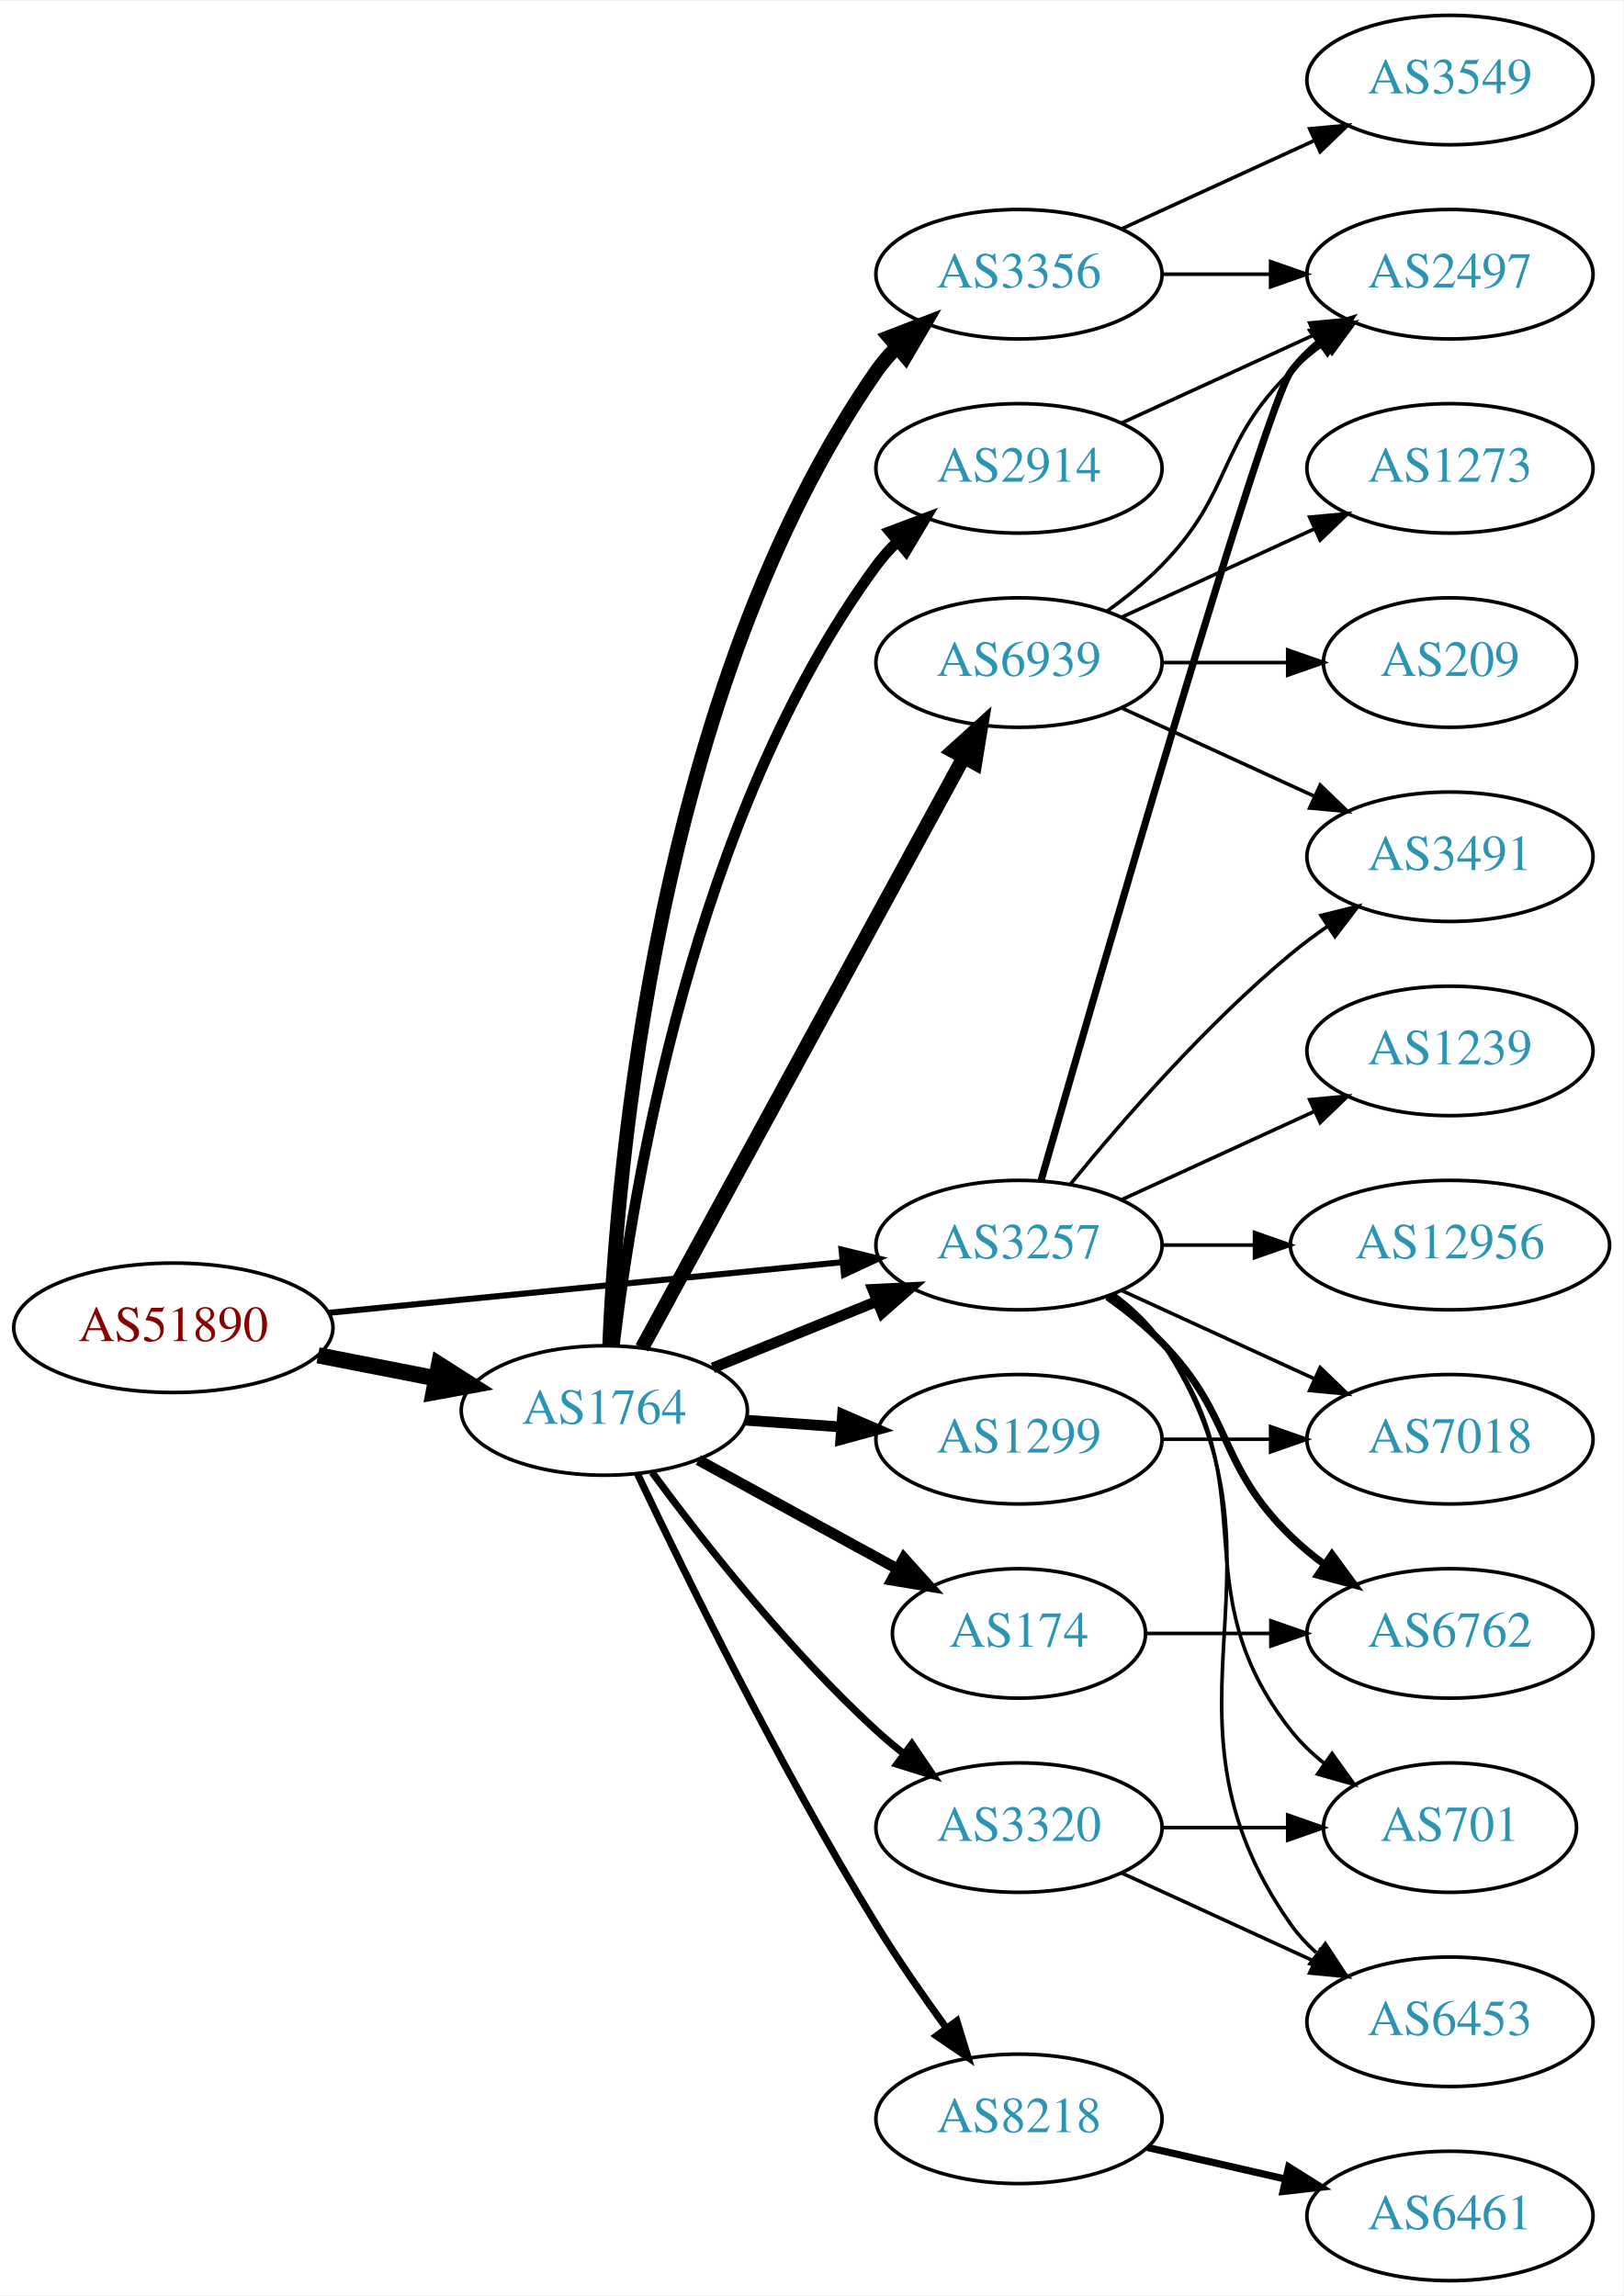
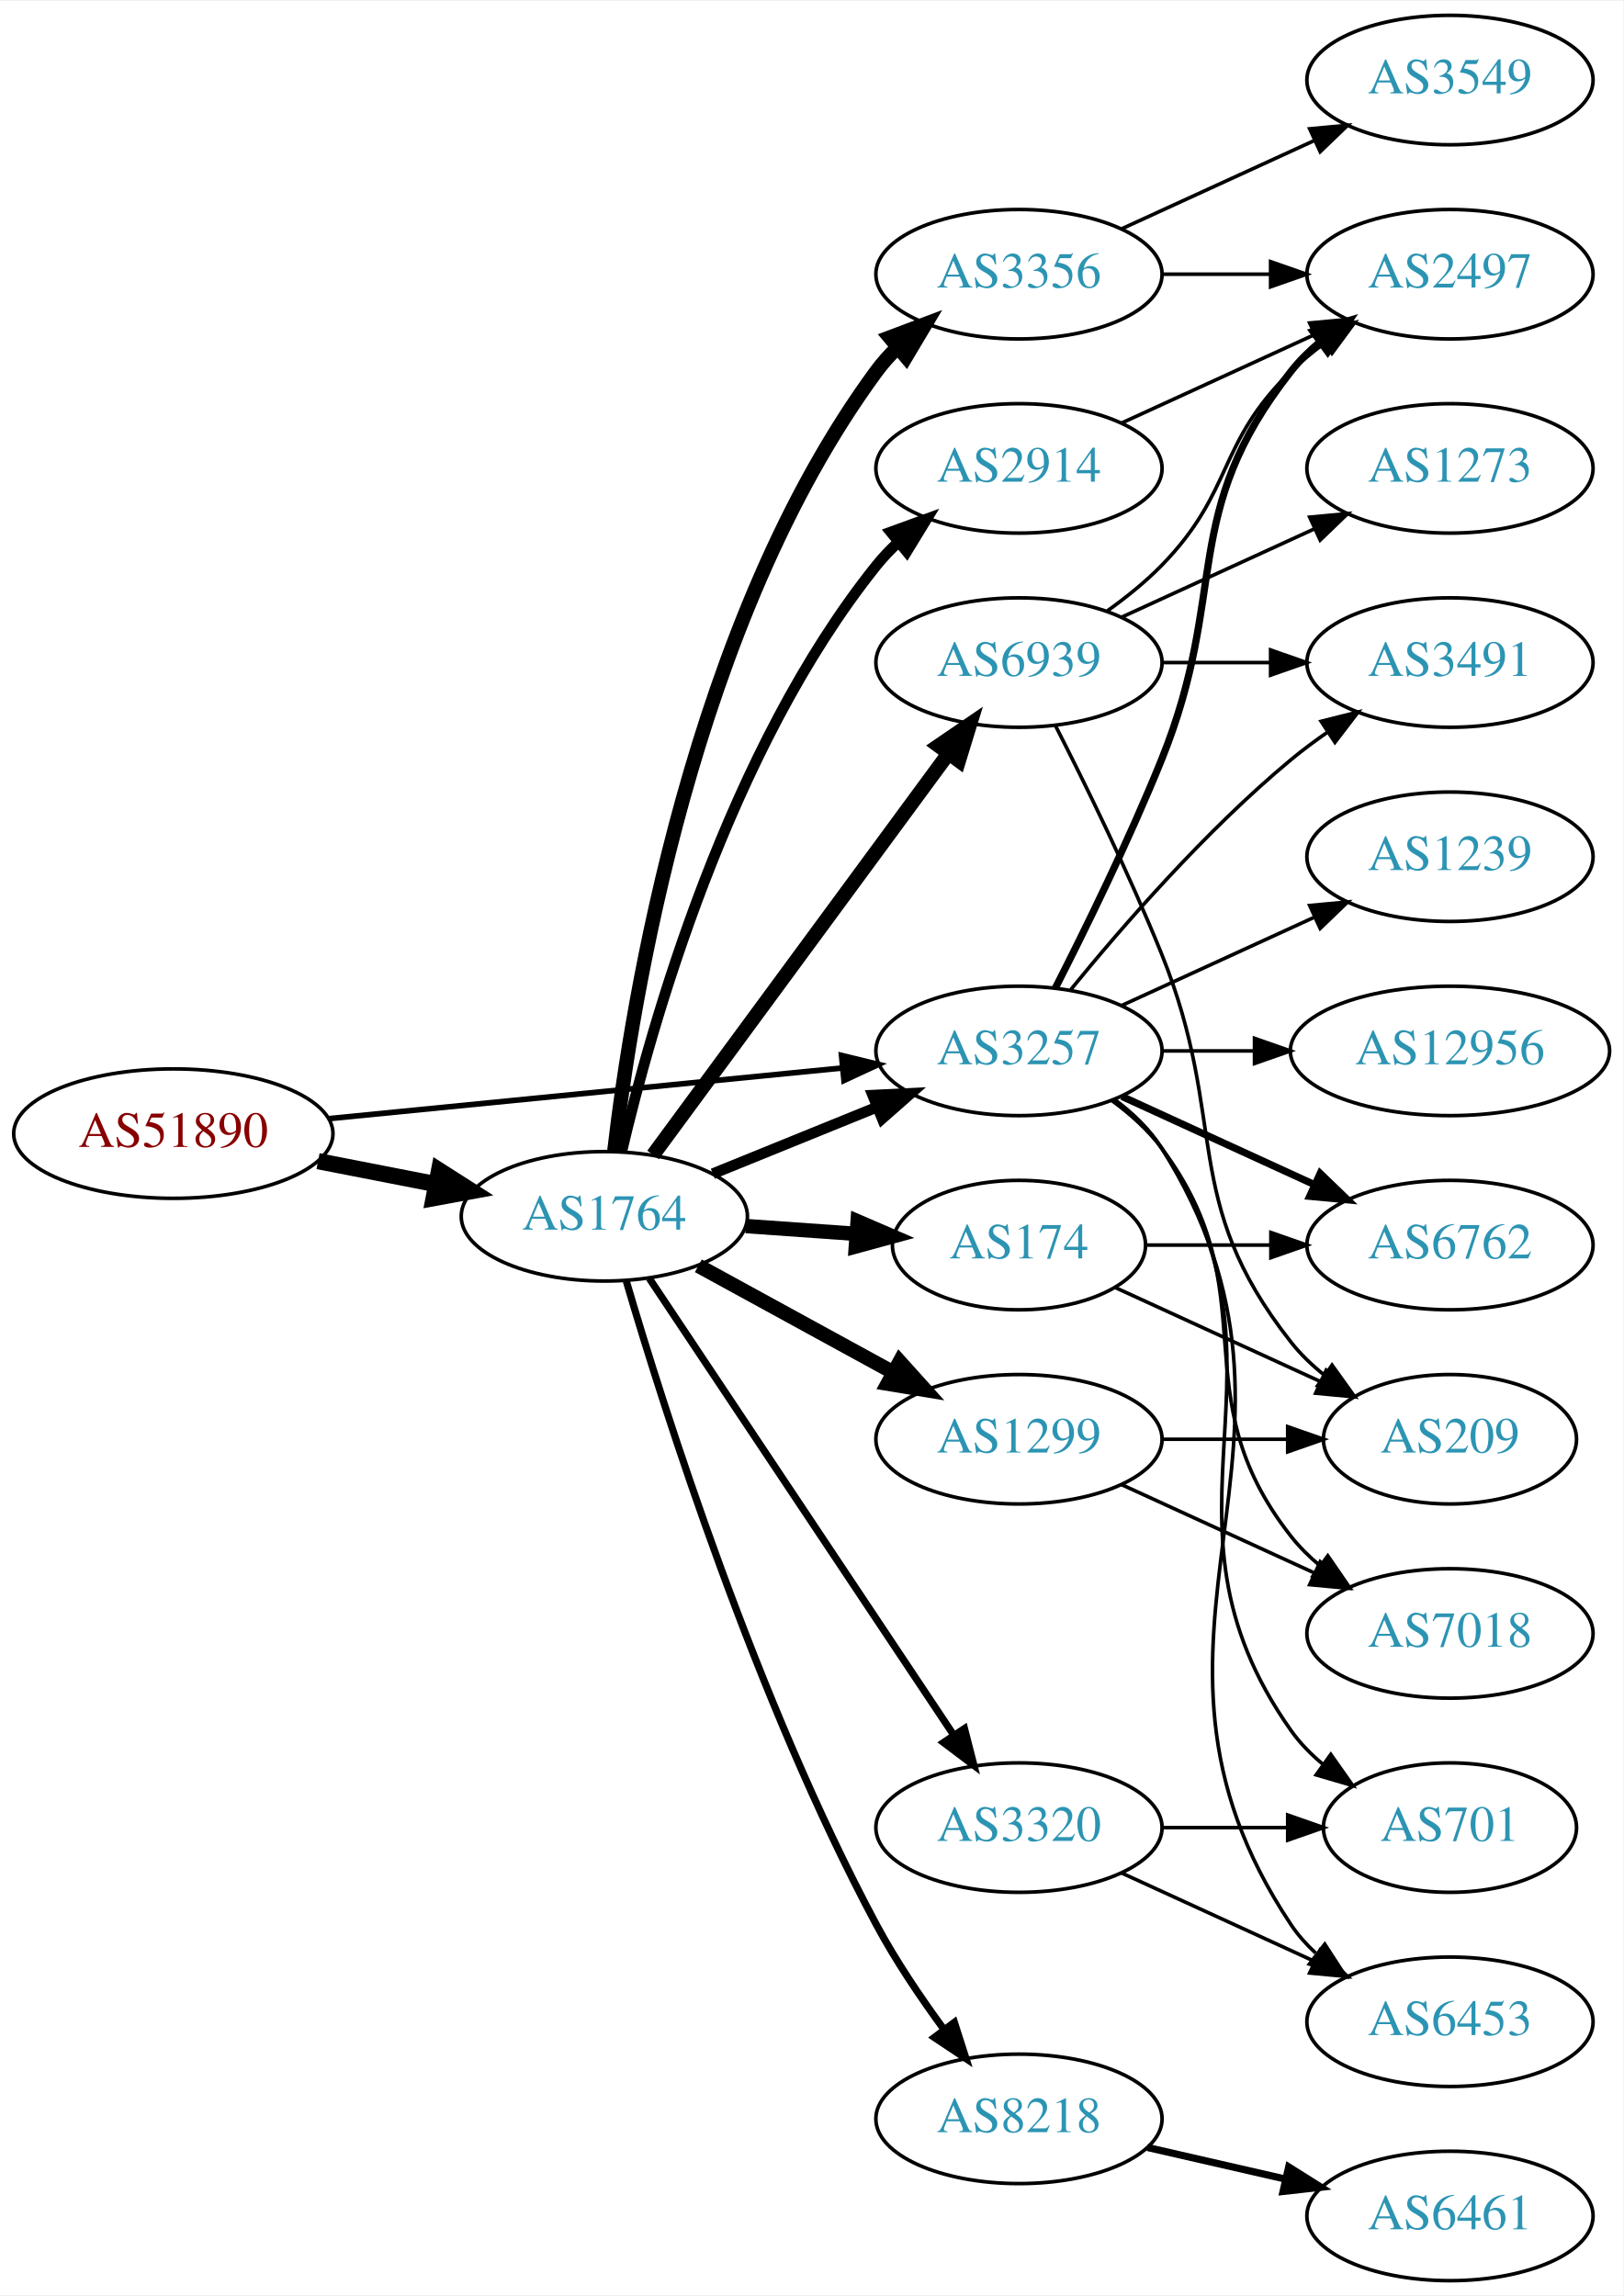
<svg xmlns="http://www.w3.org/2000/svg" xmlns:xlink="http://www.w3.org/1999/xlink" width="451pt" height="638pt" viewBox="0.00 0.00 451.37 638.00">
  <g id="graph0" class="graph" transform="scale(1 1) rotate(0) translate(4 634)">
    <polygon fill="white" stroke="none" points="-4,4 -4,-634 447.37,-634 447.37,4 -4,4" />
    <g id="node1" class="node">
      <g id="a_node1">
        <a xlink:href="/asn/51890" xlink:title="AS51890 ~ Mayr-Melnhof Karton GmbH [AT]">
-           <ellipse fill="#ffffff" stroke="black" cx="44.196" cy="-265" rx="44.393" ry="18" />
-           <text text-anchor="middle" x="44.196" y="-261.3" font-family="Times,serif" font-size="14.00" fill="#880000">AS51890</text>
+           <ellipse fill="#ffffff" stroke="black" cx="44.196" cy="-319" rx="44.393" ry="18" />
+           <text text-anchor="middle" x="44.196" y="-315.3" font-family="Times,serif" font-size="14.00" fill="#880000">AS51890</text>
        </a>
      </g>
    </g>
    <g id="node2" class="node">
      <g id="a_node2">
        <a xlink:href="/asn/1764" xlink:title="AS1764 ~ NEXTLAYER-AS [AT]">
-           <ellipse fill="#ffffff" stroke="black" cx="164.039" cy="-242" rx="39.794" ry="18" />
-           <text text-anchor="middle" x="164.039" y="-238.3" font-family="Times,serif" font-size="14.00" fill="#2c94b3">AS1764</text>
+           <ellipse fill="#ffffff" stroke="black" cx="164.039" cy="-296" rx="39.794" ry="18" />
+           <text text-anchor="middle" x="164.039" y="-292.3" font-family="Times,serif" font-size="14.00" fill="#2c94b3">AS1764</text>
        </a>
      </g>
    </g>
    <g id="edge1" class="edge">
-       <path fill="none" stroke="black" stroke-width="4.5" d="M84.436,-257.341C94.888,-255.301 106.274,-253.079 117.052,-250.975" />
-       <polygon fill="black" stroke="black" stroke-width="4.5" points="118.089,-254.785 127.149,-249.005 116.58,-247.056 118.089,-254.785" />
+       <path fill="none" stroke="black" stroke-width="4.5" d="M84.436,-311.341C94.888,-309.301 106.274,-307.079 117.052,-304.975" />
+       <polygon fill="black" stroke="black" stroke-width="4.5" points="118.089,-308.785 127.149,-303.005 116.58,-301.056 118.089,-308.785" />
    </g>
    <g id="node3" class="node">
      <g id="a_node3">
        <a xlink:href="/asn/3257" xlink:title="AS3257 ~ GTT [DE]">
-           <ellipse fill="#ffffff" stroke="black" cx="279.332" cy="-288" rx="39.794" ry="18" />
-           <text text-anchor="middle" x="279.332" y="-284.3" font-family="Times,serif" font-size="14.00" fill="#2c94b3">AS3257</text>
+           <ellipse fill="#ffffff" stroke="black" cx="279.332" cy="-342" rx="39.794" ry="18" />
+           <text text-anchor="middle" x="279.332" y="-338.3" font-family="Times,serif" font-size="14.00" fill="#2c94b3">AS3257</text>
        </a>
      </g>
    </g>
    <g id="edge2" class="edge">
-       <path fill="none" stroke="black" stroke-width="1.688" d="M87.415,-269.165C127.661,-273.136 188.2,-279.108 230.277,-283.259" />
-       <polygon fill="black" stroke="black" stroke-width="1.688" points="229.991,-286.748 240.286,-284.247 230.678,-279.782 229.991,-286.748" />
-     </g>
-     <g id="edge10" class="edge">
-       <path fill="none" stroke="black" stroke-width="3" d="M194.214,-253.846C208.09,-259.48 224.867,-266.292 239.776,-272.346" />
-       <polygon fill="black" stroke="black" stroke-width="3" points="238.673,-275.675 249.255,-276.194 241.306,-269.189 238.673,-275.675" />
+       <path fill="none" stroke="black" stroke-width="1.558" d="M87.415,-323.165C127.661,-327.136 188.2,-333.108 230.277,-337.259" />
+       <polygon fill="black" stroke="black" stroke-width="1.558" points="229.991,-340.748 240.286,-338.247 230.678,-333.782 229.991,-340.748" />
+     </g>
+     <g id="edge9" class="edge">
+       <path fill="none" stroke="black" stroke-width="3" d="M194.214,-307.846C208.09,-313.48 224.867,-320.292 239.776,-326.346" />
+       <polygon fill="black" stroke="black" stroke-width="3" points="238.673,-329.675 249.255,-330.194 241.306,-323.189 238.673,-329.675" />
    </g>
    <g id="node4" class="node">
      <g id="a_node4">
-         <a xlink:href="/asn/2914" xlink:title="AS2914 ~ NTT America, Inc. [US]">
-           <ellipse fill="#ffffff" stroke="black" cx="279.332" cy="-504" rx="39.794" ry="18" />
-           <text text-anchor="middle" x="279.332" y="-500.3" font-family="Times,serif" font-size="14.00" fill="#2c94b3">AS2914</text>
+         <a xlink:href="/asn/8218" xlink:title="AS8218 ~ legacy Neotelecoms [FR]">
+           <ellipse fill="#ffffff" stroke="black" cx="279.332" cy="-45" rx="39.794" ry="18" />
+           <text text-anchor="middle" x="279.332" y="-41.3" font-family="Times,serif" font-size="14.00" fill="#2c94b3">AS8218</text>
        </a>
      </g>
    </g>
    <g id="edge3" class="edge">
-       <path fill="none" stroke="black" stroke-width="3" d="M166.798,-259.97C171.675,-301.824 188.57,-407.52 239.685,-477 241.413,-479.349 243.408,-481.567 245.563,-483.645" />
-       <polygon fill="black" stroke="black" stroke-width="3" points="243.432,-486.425 253.348,-490.157 247.924,-481.056 243.432,-486.425" />
+       <path fill="none" stroke="black" stroke-width="2" d="M170.158,-277.938C180.591,-242.43 206.187,-161.549 239.685,-99 245.047,-88.988 252.005,-78.685 258.537,-69.797" />
+       <polygon fill="black" stroke="black" stroke-width="2" points="261.369,-71.855 264.603,-61.766 255.784,-67.636 261.369,-71.855" />
    </g>
    <g id="node5" class="node">
      <g id="a_node5">
        <a xlink:href="/asn/3356" xlink:title="AS3356 ~ Level 3 Parent, LLC [US]">
          <ellipse fill="#ffffff" stroke="black" cx="279.332" cy="-558" rx="39.794" ry="18" />
          <text text-anchor="middle" x="279.332" y="-554.3" font-family="Times,serif" font-size="14.00" fill="#2c94b3">AS3356</text>
        </a>
      </g>
    </g>
    <g id="edge4" class="edge">
-       <path fill="none" stroke="black" stroke-width="4" d="M165.472,-260.026C167.461,-308.314 178.51,-442.886 239.685,-531 241.348,-533.395 243.297,-535.647 245.419,-537.748" />
-       <polygon fill="black" stroke="black" stroke-width="4" points="243.254,-540.501 253.143,-544.304 247.784,-535.164 243.254,-540.501" />
+       <path fill="none" stroke="black" stroke-width="4" d="M166.798,-313.97C171.675,-355.824 188.57,-461.52 239.685,-531 241.413,-533.349 243.408,-535.567 245.563,-537.645" />
+       <polygon fill="black" stroke="black" stroke-width="4" points="243.432,-540.425 253.348,-544.157 247.924,-535.056 243.432,-540.425" />
    </g>
    <g id="node6" class="node">
      <g id="a_node6">
-         <a xlink:href="/asn/8218" xlink:title="AS8218 ~ legacy Neotelecoms [FR]">
-           <ellipse fill="#ffffff" stroke="black" cx="279.332" cy="-45" rx="39.794" ry="18" />
-           <text text-anchor="middle" x="279.332" y="-41.3" font-family="Times,serif" font-size="14.00" fill="#2c94b3">AS8218</text>
+         <a xlink:href="/asn/174" xlink:title="AS174 ~ Cogent Communications [US]">
+           <ellipse fill="#ffffff" stroke="black" cx="279.332" cy="-288" rx="35.194" ry="18" />
+           <text text-anchor="middle" x="279.332" y="-284.3" font-family="Times,serif" font-size="14.00" fill="#2c94b3">AS174</text>
        </a>
      </g>
    </g>
    <g id="edge5" class="edge">
-       <path fill="none" stroke="black" stroke-width="2" d="M173.24,-224.399C186.235,-196.974 212.848,-142.661 239.685,-99 245.632,-89.324 252.726,-79.099 259.202,-70.179" />
-       <polygon fill="black" stroke="black" stroke-width="2" points="262.05,-72.215 265.165,-62.088 256.414,-68.062 262.05,-72.215" />
+       <path fill="none" stroke="black" stroke-width="4" d="M203.394,-293.292C213.209,-292.599 223.844,-291.848 233.935,-291.135" />
+       <polygon fill="black" stroke="black" stroke-width="4" points="234.467,-294.606 244.196,-290.41 233.974,-287.624 234.467,-294.606" />
    </g>
    <g id="node7" class="node">
      <g id="a_node7">
-         <a xlink:href="/asn/174" xlink:title="AS174 ~ Cogent Communications [US]">
-           <ellipse fill="#ffffff" stroke="black" cx="279.332" cy="-180" rx="35.194" ry="18" />
-           <text text-anchor="middle" x="279.332" y="-176.3" font-family="Times,serif" font-size="14.00" fill="#2c94b3">AS174</text>
+         <a xlink:href="/asn/2914" xlink:title="AS2914 ~ NTT America, Inc. [US]">
+           <ellipse fill="#ffffff" stroke="black" cx="279.332" cy="-504" rx="39.794" ry="18" />
+           <text text-anchor="middle" x="279.332" y="-500.3" font-family="Times,serif" font-size="14.00" fill="#2c94b3">AS2914</text>
        </a>
      </g>
    </g>
    <g id="edge6" class="edge">
-       <path fill="none" stroke="black" stroke-width="3" d="M190.182,-228.24C206.503,-219.309 227.939,-207.577 245.586,-197.92" />
-       <polygon fill="black" stroke="black" stroke-width="3" points="247.33,-200.956 254.422,-193.085 243.969,-194.815 247.33,-200.956" />
+       <path fill="none" stroke="black" stroke-width="3" d="M168.855,-313.923C176.942,-348.539 198.529,-425.695 239.685,-477 241.51,-479.274 243.575,-481.439 245.778,-483.479" />
+       <polygon fill="black" stroke="black" stroke-width="3" points="243.698,-486.299 253.654,-489.922 248.13,-480.882 243.698,-486.299" />
    </g>
    <g id="node8" class="node">
      <g id="a_node8">
        <a xlink:href="/asn/1299" xlink:title="AS1299 ~ Telia Carrier [EU]">
          <ellipse fill="#ffffff" stroke="black" cx="279.332" cy="-234" rx="39.794" ry="18" />
          <text text-anchor="middle" x="279.332" y="-230.3" font-family="Times,serif" font-size="14.00" fill="#2c94b3">AS1299</text>
        </a>
      </g>
    </g>
    <g id="edge7" class="edge">
-       <path fill="none" stroke="black" stroke-width="3" d="M203.394,-239.292C211.884,-238.692 220.988,-238.049 229.822,-237.425" />
-       <polygon fill="black" stroke="black" stroke-width="3" points="230.287,-240.901 240.015,-236.706 229.794,-233.919 230.287,-240.901" />
+       <path fill="none" stroke="black" stroke-width="4" d="M190.182,-282.24C206.023,-273.571 226.684,-262.265 244.021,-252.777" />
+       <polygon fill="black" stroke="black" stroke-width="4" points="246.166,-255.592 253.259,-247.721 242.806,-249.452 246.166,-255.592" />
    </g>
    <g id="node9" class="node">
      <g id="a_node9">
        <a xlink:href="/asn/6939" xlink:title="AS6939 ~ Hurricane Electric LLC [US]">
          <ellipse fill="#ffffff" stroke="black" cx="279.332" cy="-450" rx="39.794" ry="18" />
          <text text-anchor="middle" x="279.332" y="-446.3" font-family="Times,serif" font-size="14.00" fill="#2c94b3">AS6939</text>
        </a>
      </g>
    </g>
    <g id="edge8" class="edge">
-       <path fill="none" stroke="black" stroke-width="4" d="M174.503,-259.376C194.371,-295.853 240.524,-380.588 264.026,-423.736" />
-       <polygon fill="black" stroke="black" stroke-width="4" points="260.957,-425.419 268.814,-432.527 267.105,-422.071 260.957,-425.419" />
+       <path fill="none" stroke="black" stroke-width="4" d="M177.596,-313.069C197.502,-340.127 236.416,-393.024 259.619,-424.564" />
+       <polygon fill="black" stroke="black" stroke-width="4" points="256.973,-426.873 265.718,-432.854 262.612,-422.725 256.973,-426.873" />
    </g>
    <g id="node10" class="node">
      <g id="a_node10">
        <a xlink:href="/asn/3320" xlink:title="AS3320 ~ DTAG [DE]">
          <ellipse fill="#ffffff" stroke="black" cx="279.332" cy="-126" rx="39.794" ry="18" />
          <text text-anchor="middle" x="279.332" y="-122.3" font-family="Times,serif" font-size="14.00" fill="#2c94b3">AS3320</text>
        </a>
      </g>
    </g>
-     <g id="edge9" class="edge">
-       <path fill="none" stroke="black" stroke-width="2" d="M177.326,-224.775C191.227,-205.947 215.143,-175.47 239.685,-153 242.1,-150.789 244.703,-148.61 247.378,-146.507" />
-       <polygon fill="black" stroke="black" stroke-width="2" points="249.562,-149.245 255.496,-140.468 245.384,-143.628 249.562,-149.245" />
-     </g>
-     <g id="node12" class="node">
-       <g id="a_node12">
+     <g id="edge10" class="edge">
+       <path fill="none" stroke="black" stroke-width="2" d="M176.525,-278.764C196.458,-248.854 237.562,-187.177 260.986,-152.028" />
+       <polygon fill="black" stroke="black" stroke-width="2" points="264.181,-153.544 266.815,-143.282 258.356,-149.662 264.181,-153.544" />
+     </g>
+     <g id="node13" class="node">
+       <g id="a_node13">
        <a xlink:href="/asn/2497" xlink:title="AS2497 ~ Internet Initiative Japan Inc. [JP]">
          <ellipse fill="#ffffff" stroke="black" cx="399.174" cy="-558" rx="39.794" ry="18" />
          <text text-anchor="middle" x="399.174" y="-554.3" font-family="Times,serif" font-size="14.00" fill="#2c94b3">AS2497</text>
        </a>
      </g>
    </g>
    <g id="edge14" class="edge">
-       <path fill="none" stroke="black" stroke-width="2" d="M285.446,-305.859C301.117,-360.407 347.836,-521.704 354.978,-531 357.268,-533.981 359.988,-536.716 362.932,-539.205" />
-       <polygon fill="black" stroke="black" stroke-width="2" points="360.979,-542.113 371.109,-545.218 365.126,-536.473 360.979,-542.113" />
+       <path fill="none" stroke="black" stroke-width="2" d="M289.412,-359.417C297.681,-375.634 309.942,-400.603 318.978,-423 337.908,-469.922 323.679,-491.246 354.978,-531 357.303,-533.953 360.047,-536.67 363.006,-539.147" />
+       <polygon fill="black" stroke="black" stroke-width="2" points="361.065,-542.064 371.203,-545.145 365.199,-536.415 361.065,-542.064" />
    </g>
    <g id="node14" class="node">
      <g id="a_node14">
-         <a xlink:href="/asn/7018" xlink:title="AS7018 ~ AT&amp;T Services, Inc. [US]">
-           <ellipse fill="#ffffff" stroke="black" cx="399.174" cy="-234" rx="39.794" ry="18" />
-           <text text-anchor="middle" x="399.174" y="-230.3" font-family="Times,serif" font-size="14.00" fill="#2c94b3">AS7018</text>
-         </a>
-       </g>
-     </g>
-     <g id="edge15" class="edge">
-       <path fill="none" stroke="black" d="M307.96,-275.339C323.917,-268.027 344.188,-258.739 361.471,-250.819" />
-       <polygon fill="black" stroke="black" points="363.085,-253.929 370.718,-246.581 360.169,-247.565 363.085,-253.929" />
-     </g>
-     <g id="node15" class="node">
-       <g id="a_node15">
-         <a xlink:href="/asn/6762" xlink:title="AS6762 ~ TELECOM ITALIA SPARKLE S.p.A. [IT]">
-           <ellipse fill="#ffffff" stroke="black" cx="399.174" cy="-180" rx="39.794" ry="18" />
-           <text text-anchor="middle" x="399.174" y="-176.3" font-family="Times,serif" font-size="14.00" fill="#2c94b3">AS6762</text>
-         </a>
-       </g>
-     </g>
-     <g id="edge16" class="edge">
-       <path fill="none" stroke="black" stroke-width="2" d="M303.926,-273.611C309.182,-269.852 314.513,-265.563 318.978,-261 339.151,-240.383 334.285,-227.094 354.978,-207 357.823,-204.237 360.997,-201.614 364.297,-199.166" />
-       <polygon fill="black" stroke="black" stroke-width="2" points="366.363,-201.994 372.645,-193.462 362.414,-196.214 366.363,-201.994" />
-     </g>
-     <g id="node16" class="node">
-       <g id="a_node16">
        <a xlink:href="/asn/701" xlink:title="AS701 ~ UUNET [US]">
          <ellipse fill="#ffffff" stroke="black" cx="399.174" cy="-126" rx="35.194" ry="18" />
          <text text-anchor="middle" x="399.174" y="-122.3" font-family="Times,serif" font-size="14.00" fill="#2c94b3">AS701</text>
        </a>
      </g>
    </g>
+     <g id="edge15" class="edge">
+       <path fill="none" stroke="black" d="M305.651,-328.393C310.707,-324.649 315.518,-320.169 318.978,-315 360.003,-253.706 312.399,-213.225 354.978,-153 357.448,-149.507 360.527,-146.37 363.896,-143.579" />
+       <polygon fill="black" stroke="black" points="366.035,-146.352 372.136,-137.69 361.965,-140.657 366.035,-146.352" />
+     </g>
+     <g id="node15" class="node">
+       <g id="a_node15">
+         <a xlink:href="/asn/1239" xlink:title="AS1239 ~ Sprint [US]">
+           <ellipse fill="#ffffff" stroke="black" cx="399.174" cy="-396" rx="39.794" ry="18" />
+           <text text-anchor="middle" x="399.174" y="-392.3" font-family="Times,serif" font-size="14.00" fill="#2c94b3">AS1239</text>
+         </a>
+       </g>
+     </g>
+     <g id="edge16" class="edge">
+       <path fill="none" stroke="black" d="M307.96,-354.661C323.917,-361.973 344.188,-371.261 361.471,-379.181" />
+       <polygon fill="black" stroke="black" points="360.169,-382.435 370.718,-383.419 363.085,-376.071 360.169,-382.435" />
+     </g>
+     <g id="node16" class="node">
+       <g id="a_node16">
+         <a xlink:href="/asn/3491" xlink:title="AS3491 ~ PCCW Global, Inc. [US]">
+           <ellipse fill="#ffffff" stroke="black" cx="399.174" cy="-450" rx="39.794" ry="18" />
+           <text text-anchor="middle" x="399.174" y="-446.3" font-family="Times,serif" font-size="14.00" fill="#2c94b3">AS3491</text>
+         </a>
+       </g>
+     </g>
    <g id="edge17" class="edge">
-       <path fill="none" stroke="black" d="M305.262,-274.118C310.338,-270.389 315.256,-265.984 318.978,-261 349.249,-220.458 323.679,-192.754 354.978,-153 357.625,-149.639 360.813,-146.583 364.245,-143.839" />
-       <polygon fill="black" stroke="black" points="366.383,-146.614 372.552,-138 362.358,-140.887 366.383,-146.614" />
+       <path fill="none" stroke="black" d="M293.751,-359.065C307.865,-376.375 331.28,-403.345 354.978,-423 358.194,-425.668 361.695,-428.27 365.265,-430.741" />
+       <polygon fill="black" stroke="black" points="363.343,-433.666 373.622,-436.236 367.189,-427.817 363.343,-433.666" />
    </g>
    <g id="node17" class="node">
      <g id="a_node17">
-         <a xlink:href="/asn/1239" xlink:title="AS1239 ~ Sprint [US]">
-           <ellipse fill="#ffffff" stroke="black" cx="399.174" cy="-342" rx="39.794" ry="18" />
-           <text text-anchor="middle" x="399.174" y="-338.3" font-family="Times,serif" font-size="14.00" fill="#2c94b3">AS1239</text>
+         <a xlink:href="/asn/12956" xlink:title="AS12956 ~ TELXIUS [ES]">
+           <ellipse fill="#ffffff" stroke="black" cx="399.174" cy="-342" rx="44.393" ry="18" />
+           <text text-anchor="middle" x="399.174" y="-338.3" font-family="Times,serif" font-size="14.00" fill="#2c94b3">AS12956</text>
        </a>
      </g>
    </g>
    <g id="edge18" class="edge">
-       <path fill="none" stroke="black" d="M307.96,-300.661C323.917,-307.973 344.188,-317.261 361.471,-325.181" />
-       <polygon fill="black" stroke="black" points="360.169,-328.435 370.718,-329.419 363.085,-322.071 360.169,-328.435" />
+       <path fill="none" stroke="black" d="M319.244,-342C327.347,-342 336.022,-342 344.548,-342" />
+       <polygon fill="black" stroke="black" points="344.826,-345.5 354.826,-342 344.826,-338.5 344.826,-345.5" />
    </g>
    <g id="node18" class="node">
      <g id="a_node18">
-         <a xlink:href="/asn/12956" xlink:title="AS12956 ~ TELXIUS [ES]">
-           <ellipse fill="#ffffff" stroke="black" cx="399.174" cy="-288" rx="44.393" ry="18" />
-           <text text-anchor="middle" x="399.174" y="-284.3" font-family="Times,serif" font-size="14.00" fill="#2c94b3">AS12956</text>
-         </a>
-       </g>
-     </g>
-     <g id="edge19" class="edge">
-       <path fill="none" stroke="black" d="M319.244,-288C327.347,-288 336.022,-288 344.548,-288" />
-       <polygon fill="black" stroke="black" points="344.826,-291.5 354.826,-288 344.826,-284.5 344.826,-291.5" />
-     </g>
-     <g id="node19" class="node">
-       <g id="a_node19">
-         <a xlink:href="/asn/3491" xlink:title="AS3491 ~ PCCW Global, Inc. [US]">
-           <ellipse fill="#ffffff" stroke="black" cx="399.174" cy="-396" rx="39.794" ry="18" />
-           <text text-anchor="middle" x="399.174" y="-392.3" font-family="Times,serif" font-size="14.00" fill="#2c94b3">AS3491</text>
-         </a>
-       </g>
-     </g>
-     <g id="edge20" class="edge">
-       <path fill="none" stroke="black" d="M293.751,-305.065C307.865,-322.375 331.28,-349.345 354.978,-369 358.194,-371.668 361.695,-374.27 365.265,-376.741" />
-       <polygon fill="black" stroke="black" points="363.343,-379.666 373.622,-382.236 367.189,-373.817 363.343,-379.666" />
-     </g>
-     <g id="node20" class="node">
-       <g id="a_node20">
        <a xlink:href="/asn/6453" xlink:title="AS6453 ~ TATA COMMUNICATIONS (AMERICA) INC [US]">
          <ellipse fill="#ffffff" stroke="black" cx="399.174" cy="-72" rx="39.794" ry="18" />
          <text text-anchor="middle" x="399.174" y="-68.3" font-family="Times,serif" font-size="14.00" fill="#2c94b3">AS6453</text>
        </a>
      </g>
    </g>
+     <g id="edge19" class="edge">
+       <path fill="none" stroke="black" d="M305.858,-328.528C310.903,-324.777 315.658,-320.26 318.978,-315 370.928,-232.7 300.94,-179.944 354.978,-99 356.893,-96.131 359.227,-93.51 361.808,-91.128" />
+       <polygon fill="black" stroke="black" points="364.359,-93.579 370.12,-84.687 360.071,-88.046 364.359,-93.579" />
+     </g>
+     <g id="node19" class="node">
+       <g id="a_node19">
+         <a xlink:href="/asn/6762" xlink:title="AS6762 ~ TELECOM ITALIA SPARKLE S.p.A. [IT]">
+           <ellipse fill="#ffffff" stroke="black" cx="399.174" cy="-288" rx="39.794" ry="18" />
+           <text text-anchor="middle" x="399.174" y="-284.3" font-family="Times,serif" font-size="14.00" fill="#2c94b3">AS6762</text>
+         </a>
+       </g>
+     </g>
+     <g id="edge20" class="edge">
+       <path fill="none" stroke="black" stroke-width="2" d="M307.96,-329.339C323.917,-322.027 344.188,-312.739 361.471,-304.819" />
+       <polygon fill="black" stroke="black" stroke-width="2" points="363.085,-307.929 370.718,-300.581 360.169,-301.565 363.085,-307.929" />
+     </g>
+     <g id="node20" class="node">
+       <g id="a_node20">
+         <a xlink:href="/asn/7018" xlink:title="AS7018 ~ AT&amp;T Services, Inc. [US]">
+           <ellipse fill="#ffffff" stroke="black" cx="399.174" cy="-180" rx="39.794" ry="18" />
+           <text text-anchor="middle" x="399.174" y="-176.3" font-family="Times,serif" font-size="14.00" fill="#2c94b3">AS7018</text>
+         </a>
+       </g>
+     </g>
    <g id="edge21" class="edge">
-       <path fill="none" stroke="black" d="M305.651,-274.393C310.707,-270.649 315.518,-266.169 318.978,-261 360.003,-199.706 312.399,-159.225 354.978,-99 356.969,-96.184 359.356,-93.599 361.972,-91.24" />
-       <polygon fill="black" stroke="black" points="364.525,-93.694 370.34,-84.838 360.271,-88.135 364.525,-93.694" />
-     </g>
-     <g id="edge29" class="edge">
-       <path fill="none" stroke="black" d="M307.96,-516.661C323.917,-523.973 344.188,-533.261 361.471,-541.181" />
-       <polygon fill="black" stroke="black" points="360.169,-544.435 370.718,-545.419 363.085,-538.071 360.169,-544.435" />
+       <path fill="none" stroke="black" d="M305.262,-328.118C310.338,-324.389 315.256,-319.984 318.978,-315 349.249,-274.458 323.679,-246.754 354.978,-207 357.303,-204.047 360.047,-201.33 363.006,-198.853" />
+       <polygon fill="black" stroke="black" points="365.199,-201.585 371.203,-192.855 361.065,-195.936 365.199,-201.585" />
    </g>
    <g id="node11" class="node">
      <g id="a_node11">
+         <a xlink:href="/asn/6461" xlink:title="AS6461 ~ Zayo Bandwidth [US]">
+           <ellipse fill="#ffffff" stroke="black" cx="399.174" cy="-18" rx="39.794" ry="18" />
+           <text text-anchor="middle" x="399.174" y="-14.3" font-family="Times,serif" font-size="14.00" fill="#2c94b3">AS6461</text>
+         </a>
+       </g>
+     </g>
+     <g id="edge11" class="edge">
+       <path fill="none" stroke="black" stroke-width="2" d="M315.051,-37.045C327.051,-34.296 340.672,-31.175 353.364,-28.267" />
+       <polygon fill="black" stroke="black" stroke-width="2" points="354.33,-31.636 363.296,-25.991 352.767,-24.813 354.33,-31.636" />
+     </g>
+     <g id="node12" class="node">
+       <g id="a_node12">
        <a xlink:href="/asn/3549" xlink:title="AS3549 ~ Level 3 Parent, LLC [US]">
          <ellipse fill="#ffffff" stroke="black" cx="399.174" cy="-612" rx="39.794" ry="18" />
          <text text-anchor="middle" x="399.174" y="-608.3" font-family="Times,serif" font-size="14.00" fill="#2c94b3">AS3549</text>
        </a>
      </g>
    </g>
-     <g id="edge11" class="edge">
+     <g id="edge12" class="edge">
      <path fill="none" stroke="black" d="M307.96,-570.661C323.917,-577.973 344.188,-587.261 361.471,-595.181" />
      <polygon fill="black" stroke="black" points="360.169,-598.435 370.718,-599.419 363.085,-592.071 360.169,-598.435" />
    </g>
-     <g id="edge12" class="edge">
+     <g id="edge13" class="edge">
      <path fill="none" stroke="black" d="M319.244,-558C328.798,-558 339.147,-558 349.11,-558" />
      <polygon fill="black" stroke="black" points="349.302,-561.5 359.302,-558 349.302,-554.5 349.302,-561.5" />
    </g>
-     <g id="node13" class="node">
-       <g id="a_node13">
-         <a xlink:href="/asn/6461" xlink:title="AS6461 ~ ZAYO-6461 [US]">
-           <ellipse fill="#ffffff" stroke="black" cx="399.174" cy="-18" rx="39.794" ry="18" />
-           <text text-anchor="middle" x="399.174" y="-14.3" font-family="Times,serif" font-size="14.00" fill="#2c94b3">AS6461</text>
-         </a>
-       </g>
-     </g>
-     <g id="edge13" class="edge">
-       <path fill="none" stroke="black" stroke-width="2" d="M315.051,-37.045C327.051,-34.296 340.672,-31.175 353.364,-28.267" />
-       <polygon fill="black" stroke="black" stroke-width="2" points="354.33,-31.636 363.296,-25.991 352.767,-24.813 354.33,-31.636" />
+     <g id="edge29" class="edge">
+       <path fill="none" stroke="black" d="M314.733,-288C325.557,-288 337.725,-288 349.352,-288" />
+       <polygon fill="black" stroke="black" points="349.383,-291.5 359.383,-288 349.383,-284.5 349.383,-291.5" />
+     </g>
+     <g id="node22" class="node">
+       <g id="a_node22">
+         <a xlink:href="/asn/209" xlink:title="AS209 ~ CenturyLink Communications, LLC [US]">
+           <ellipse fill="#ffffff" stroke="black" cx="399.174" cy="-234" rx="35.194" ry="18" />
+           <text text-anchor="middle" x="399.174" y="-230.3" font-family="Times,serif" font-size="14.00" fill="#2c94b3">AS209</text>
+         </a>
+       </g>
    </g>
    <g id="edge30" class="edge">
-       <path fill="none" stroke="black" d="M314.733,-180C325.557,-180 337.725,-180 349.352,-180" />
-       <polygon fill="black" stroke="black" points="349.383,-183.5 359.383,-180 349.383,-176.5 349.383,-183.5" />
-     </g>
-     <g id="edge28" class="edge">
-       <path fill="none" stroke="black" d="M319.244,-234C328.798,-234 339.147,-234 349.11,-234" />
-       <polygon fill="black" stroke="black" points="349.302,-237.5 359.302,-234 349.302,-230.5 349.302,-237.5" />
-     </g>
-     <g id="edge22" class="edge">
+       <path fill="none" stroke="black" d="M306.193,-276.149C322.924,-268.482 344.914,-258.406 363.198,-250.028" />
+       <polygon fill="black" stroke="black" points="364.741,-253.171 372.373,-245.823 361.824,-246.807 364.741,-253.171" />
+     </g>
+     <g id="edge26" class="edge">
+       <path fill="none" stroke="black" d="M307.96,-516.661C323.917,-523.973 344.188,-533.261 361.471,-541.181" />
+       <polygon fill="black" stroke="black" points="360.169,-544.435 370.718,-545.419 363.085,-538.071 360.169,-544.435" />
+     </g>
+     <g id="edge31" class="edge">
+       <path fill="none" stroke="black" d="M307.96,-221.339C323.917,-214.027 344.188,-204.739 361.471,-196.819" />
+       <polygon fill="black" stroke="black" points="363.085,-199.929 370.718,-192.581 360.169,-193.565 363.085,-199.929" />
+     </g>
+     <g id="edge32" class="edge">
+       <path fill="none" stroke="black" d="M319.244,-234C330.331,-234 342.491,-234 353.873,-234" />
+       <polygon fill="black" stroke="black" points="354.055,-237.5 364.055,-234 354.055,-230.5 354.055,-237.5" />
+     </g>
+     <g id="edge24" class="edge">
      <path fill="none" stroke="black" d="M303.926,-464.389C309.182,-468.148 314.513,-472.437 318.978,-477 339.151,-497.617 334.285,-510.906 354.978,-531 357.823,-533.763 360.997,-536.386 364.297,-538.834" />
      <polygon fill="black" stroke="black" points="362.414,-541.786 372.645,-544.538 366.363,-536.006 362.414,-541.786" />
    </g>
    <g id="edge23" class="edge">
-       <path fill="none" stroke="black" d="M307.96,-437.339C323.917,-430.027 344.188,-420.739 361.471,-412.819" />
-       <polygon fill="black" stroke="black" points="363.085,-415.929 370.718,-408.581 360.169,-409.565 363.085,-415.929" />
+       <path fill="none" stroke="black" d="M319.244,-450C328.798,-450 339.147,-450 349.11,-450" />
+       <polygon fill="black" stroke="black" points="349.302,-453.5 359.302,-450 349.302,-446.5 349.302,-453.5" />
    </g>
    <g id="node21" class="node">
      <g id="a_node21">
        <a xlink:href="/asn/1273" xlink:title="AS1273 ~ Vodafone Group PLC [EU]">
          <ellipse fill="#ffffff" stroke="black" cx="399.174" cy="-504" rx="39.794" ry="18" />
          <text text-anchor="middle" x="399.174" y="-500.3" font-family="Times,serif" font-size="14.00" fill="#2c94b3">AS1273</text>
        </a>
      </g>
    </g>
-     <g id="edge24" class="edge">
+     <g id="edge22" class="edge">
      <path fill="none" stroke="black" d="M307.96,-462.661C323.917,-469.973 344.188,-479.261 361.471,-487.181" />
      <polygon fill="black" stroke="black" points="360.169,-490.435 370.718,-491.419 363.085,-484.071 360.169,-490.435" />
    </g>
-     <g id="node22" class="node">
-       <g id="a_node22">
-         <a xlink:href="/asn/209" xlink:title="AS209 ~ CenturyLink Communications, LLC [US]">
-           <ellipse fill="#ffffff" stroke="black" cx="399.174" cy="-450" rx="35.194" ry="18" />
-           <text text-anchor="middle" x="399.174" y="-446.3" font-family="Times,serif" font-size="14.00" fill="#2c94b3">AS209</text>
-         </a>
-       </g>
-     </g>
    <g id="edge25" class="edge">
-       <path fill="none" stroke="black" d="M319.244,-450C330.331,-450 342.491,-450 353.873,-450" />
-       <polygon fill="black" stroke="black" points="354.055,-453.5 364.055,-450 354.055,-446.5 354.055,-453.5" />
-     </g>
-     <g id="edge27" class="edge">
+       <path fill="none" stroke="black" d="M289.412,-432.583C297.681,-416.366 309.942,-391.397 318.978,-369 337.908,-322.078 323.679,-300.754 354.978,-261 357.625,-257.639 360.813,-254.583 364.245,-251.839" />
+       <polygon fill="black" stroke="black" points="366.383,-254.614 372.552,-246 362.358,-248.887 366.383,-254.614" />
+     </g>
+     <g id="edge28" class="edge">
      <path fill="none" stroke="black" d="M319.244,-126C330.331,-126 342.491,-126 353.873,-126" />
      <polygon fill="black" stroke="black" points="354.055,-129.5 364.055,-126 354.055,-122.5 354.055,-129.5" />
    </g>
-     <g id="edge26" class="edge">
+     <g id="edge27" class="edge">
      <path fill="none" stroke="black" d="M307.96,-113.339C323.917,-106.027 344.188,-96.739 361.471,-88.819" />
      <polygon fill="black" stroke="black" points="363.085,-91.929 370.718,-84.581 360.169,-85.565 363.085,-91.929" />
    </g>
  </g>
</svg>
